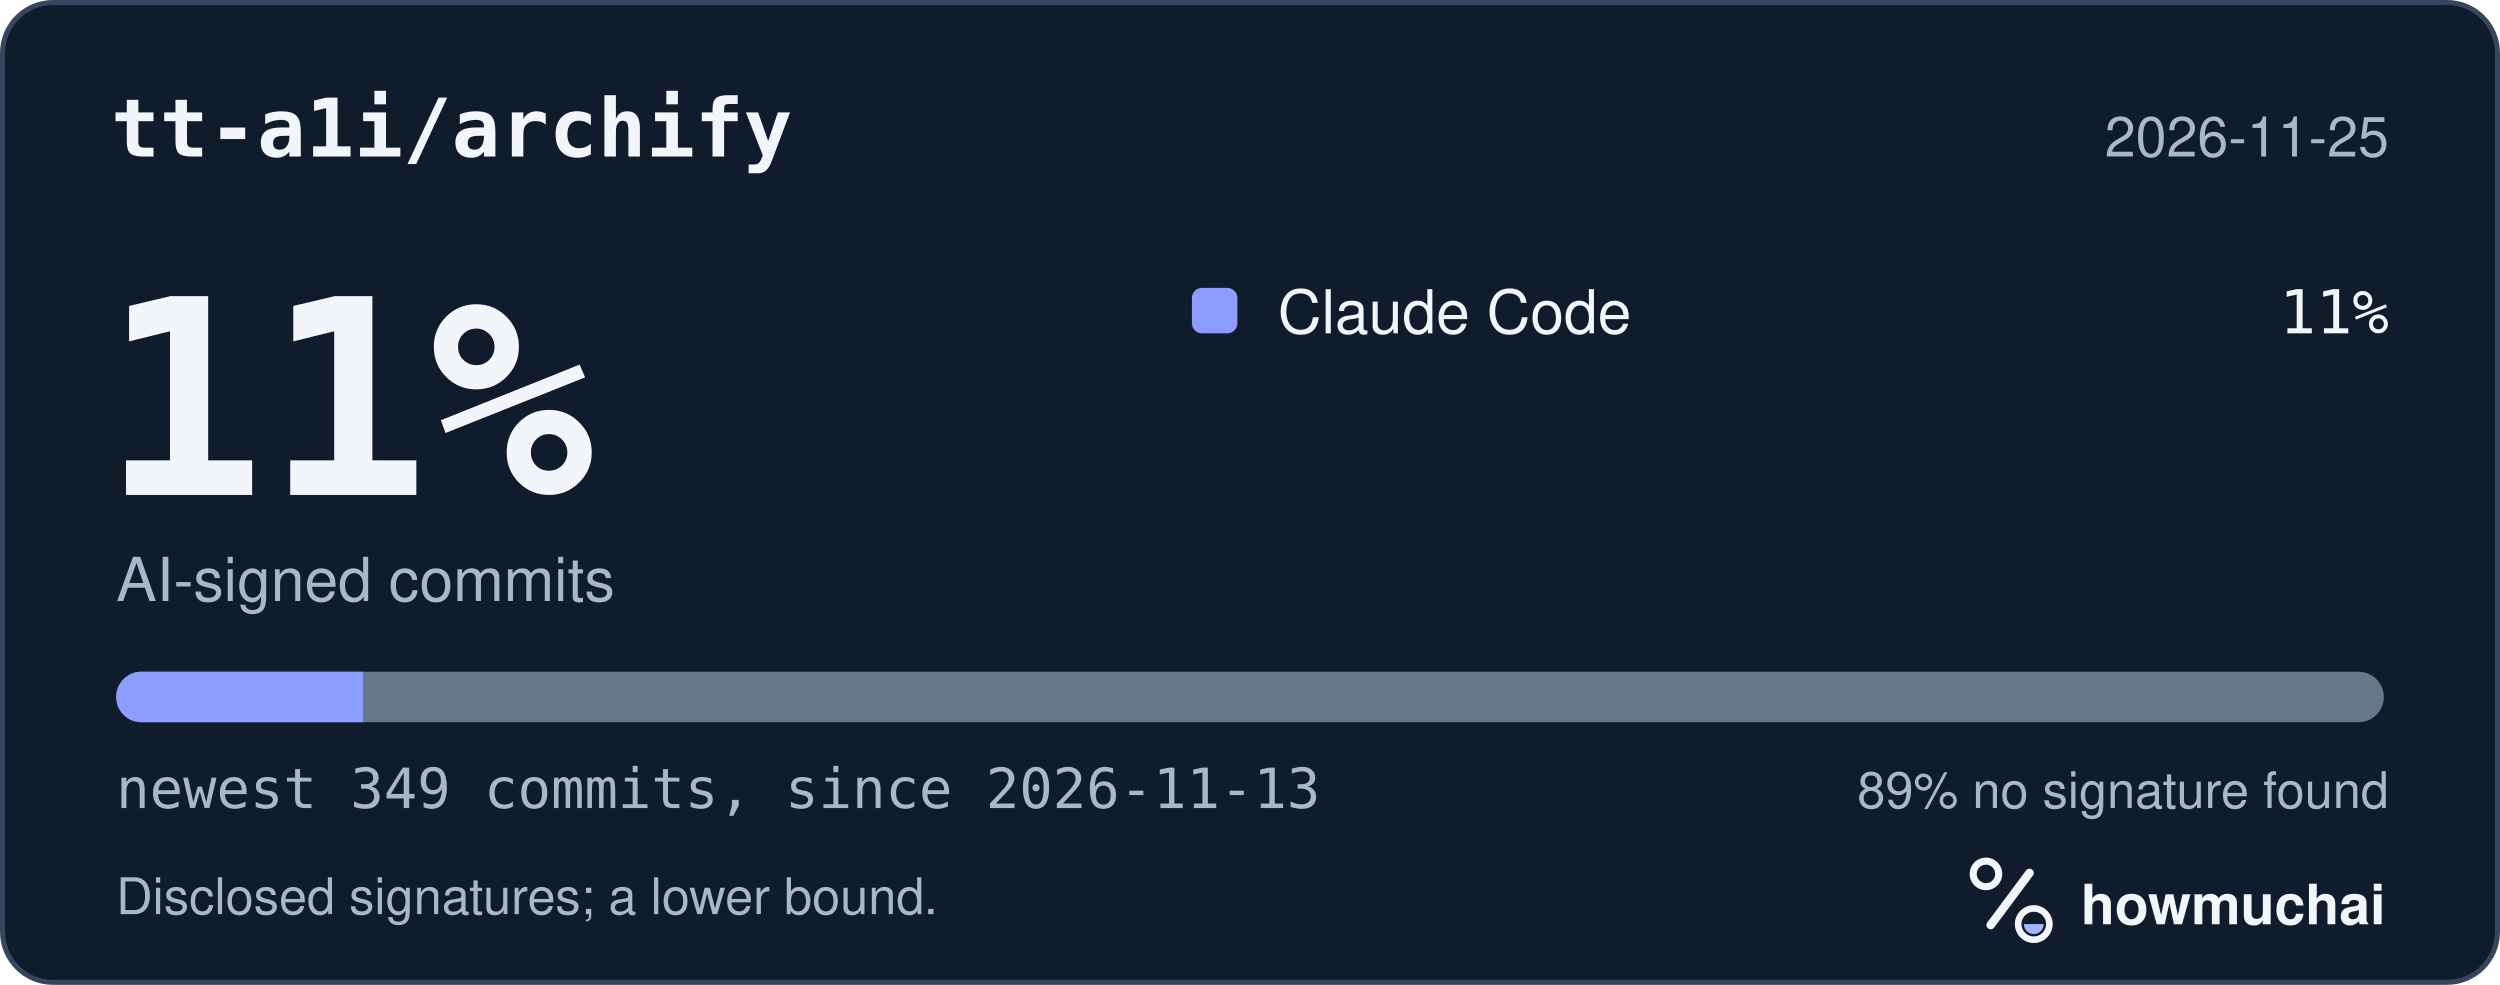
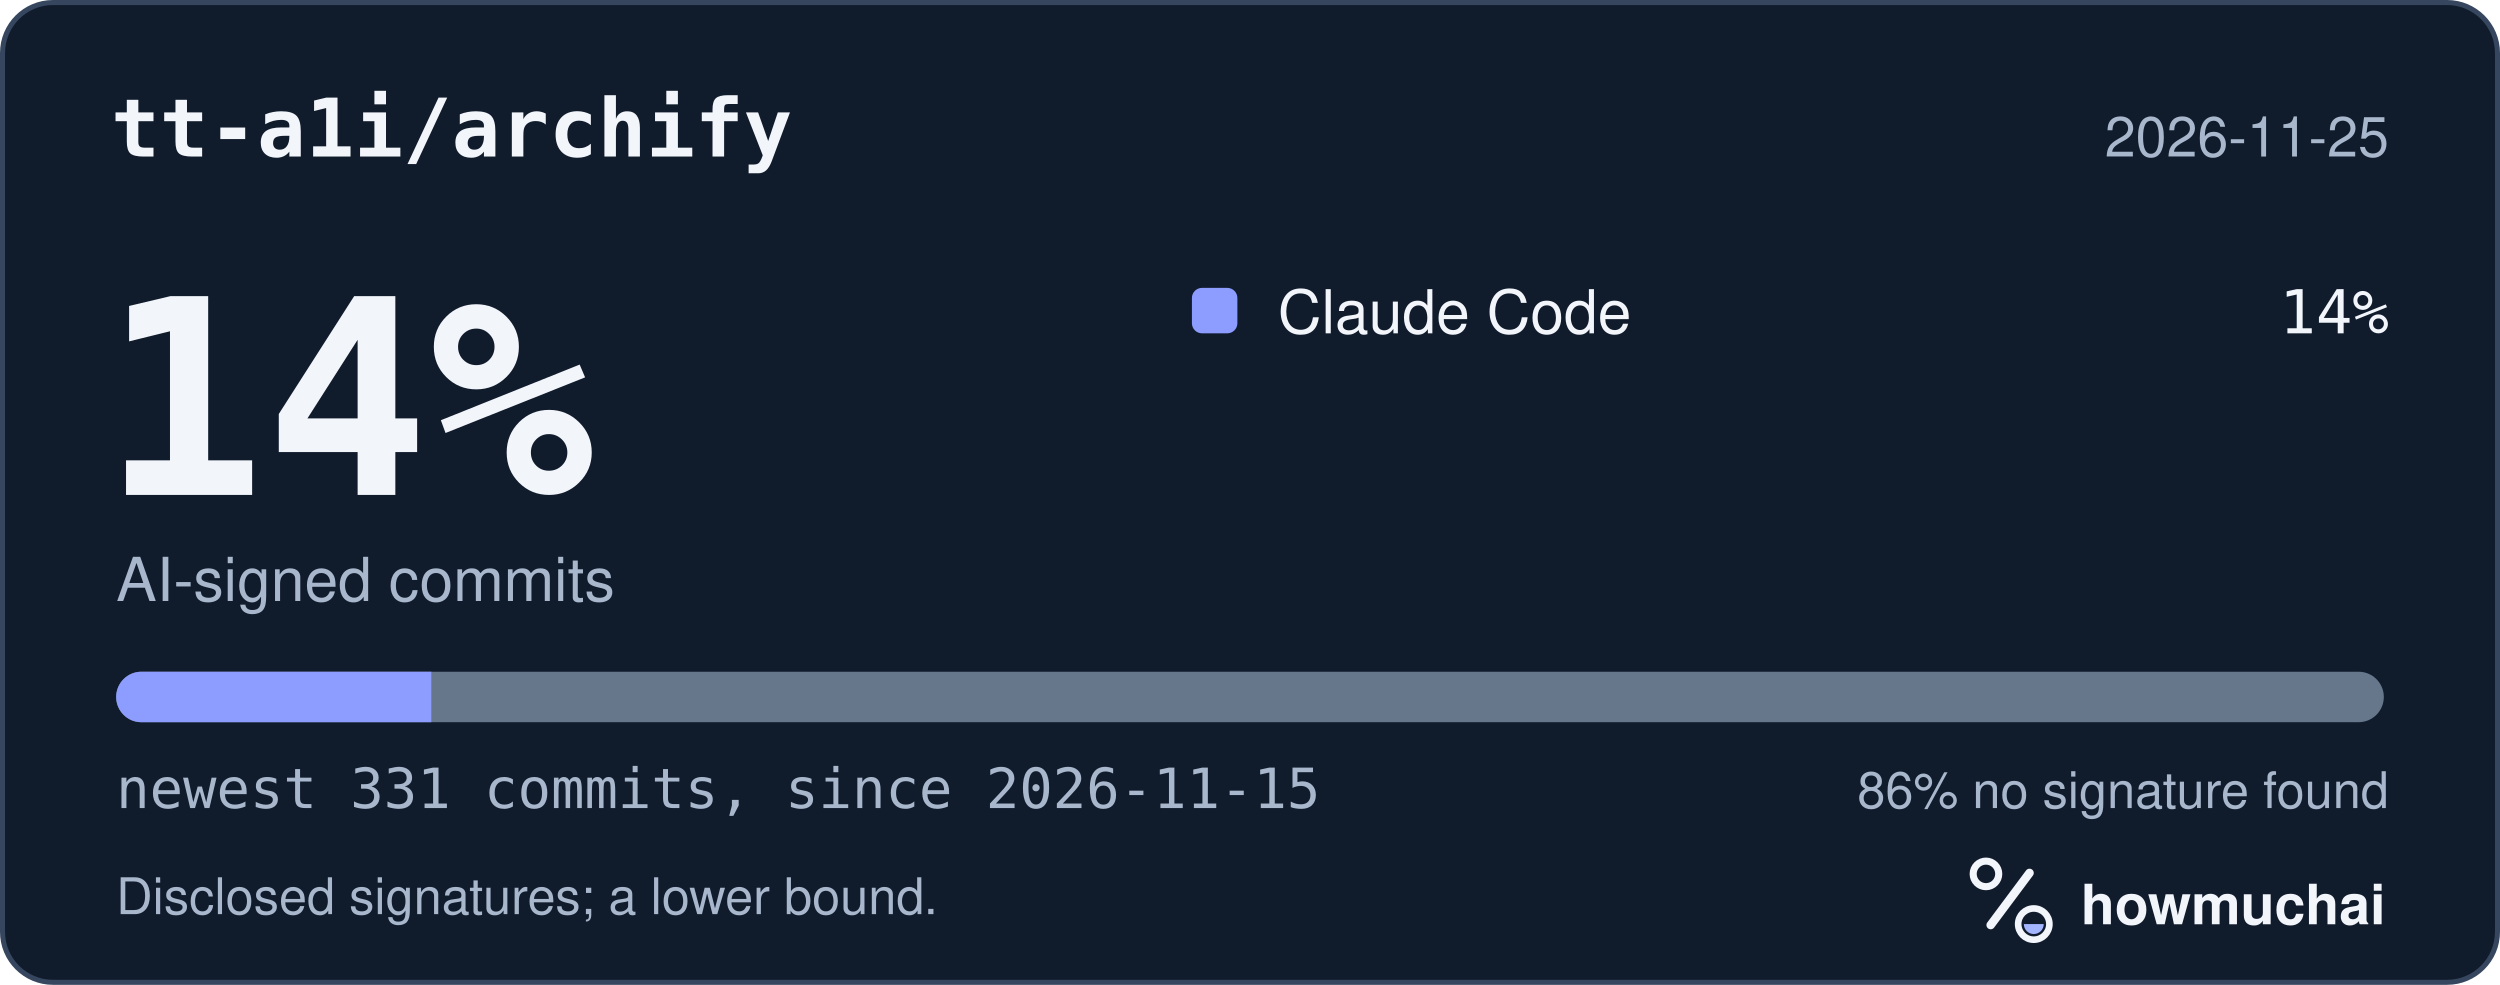
<svg xmlns="http://www.w3.org/2000/svg" width="495" height="195" viewBox="0 0 495 195" role="img" aria-labelledby="hm-t hm-d">
  <rect x="0.5" y="0.5" width="494" height="194" rx="10" fill="#101B2C" stroke="#35465E" />
  <text x="22" y="31" fill="#F2F5FA" font-family="ui-monospace, SF Mono, Menlo, Consolas, IBM Plex Mono, monospace" font-size="16" font-weight="600">tt-a1i/archify</text>
  <text x="473" y="31" fill="#A8B7CC" font-family="-apple-system, BlinkMacSystemFont, Segoe UI, Helvetica, Arial, Fira Sans, sans-serif" font-size="11" text-anchor="end">2026-11-25</text>
-   <text x="20" y="98" fill="#F2F5FA" font-family="ui-monospace, SF Mono, Menlo, Consolas, IBM Plex Mono, monospace" font-size="54" font-weight="700">11%</text>
+   <text x="20" y="98" fill="#F2F5FA" font-family="ui-monospace, SF Mono, Menlo, Consolas, IBM Plex Mono, monospace" font-size="54" font-weight="700">14%</text>
  <text x="23" y="119" fill="#A8B7CC" font-family="-apple-system, BlinkMacSystemFont, Segoe UI, Helvetica, Arial, Fira Sans, sans-serif" font-size="12">AI-signed commits</text>
  <rect x="236" y="57" width="9" height="9" rx="2" fill="#8D9DFF" />
  <text x="253" y="66" fill="#F2F5FA" font-family="-apple-system, BlinkMacSystemFont, Segoe UI, Helvetica, Arial, Fira Sans, sans-serif" font-size="12">Claude Code</text>
-   <text x="473" y="66" fill="#F2F5FA" font-family="ui-monospace, SF Mono, Menlo, Consolas, IBM Plex Mono, monospace" font-size="12" text-anchor="end">11%</text>
+   <text x="473" y="66" fill="#F2F5FA" font-family="ui-monospace, SF Mono, Menlo, Consolas, IBM Plex Mono, monospace" font-size="12" text-anchor="end">14%</text>
  <defs>
    <clipPath id="hm-bar">
      <rect x="23" y="133" width="449" height="10" rx="5" />
    </clipPath>
  </defs>
  <rect x="23" y="133" width="449" height="10" rx="5" fill="#66768B" />
  <g clip-path="url(#hm-bar)">
-     <rect x="23.00" y="133" width="48.89" height="10" fill="#8D9DFF" />
+     <rect x="23.00" y="133" width="62.40" height="10" fill="#8D9DFF" />
  </g>
-   <text x="23" y="160" fill="#A8B7CC" font-family="ui-monospace, SF Mono, Menlo, Consolas, IBM Plex Mono, monospace" font-size="11">newest 349 commits, since 2026-11-13</text>
-   <text x="473" y="160" fill="#A8B7CC" font-family="-apple-system, BlinkMacSystemFont, Segoe UI, Helvetica, Arial, Fira Sans, sans-serif" font-size="10" text-anchor="end">89% no signature found</text>
+   <text x="23" y="160" fill="#A8B7CC" font-family="ui-monospace, SF Mono, Menlo, Consolas, IBM Plex Mono, monospace" font-size="11">newest 331 commits, since 2026-11-15</text>
+   <text x="473" y="160" fill="#A8B7CC" font-family="-apple-system, BlinkMacSystemFont, Segoe UI, Helvetica, Arial, Fira Sans, sans-serif" font-size="10" text-anchor="end">86% no signature found</text>
  <text x="23" y="181" fill="#A8B7CC" font-family="-apple-system, BlinkMacSystemFont, Segoe UI, Helvetica, Arial, Fira Sans, sans-serif" font-size="10">Disclosed signatures; a lower bound.</text>
  <g transform="translate(386 166) scale(0.046875)">
    <circle cx="154" cy="150" r="54" fill="none" stroke="#F2F5FA" stroke-width="30" />
    <path d="M174 366 338 146" fill="none" stroke="#F2F5FA" stroke-width="36" stroke-linecap="round" />
    <circle cx="356" cy="362" r="66" fill="none" stroke="#F2F5FA" stroke-width="28" />
    <path d="M314 362a42 42 0 0 0 84 0Z" fill="#A4B5FF" />
  </g>
  <text x="412" y="183" fill="#F2F5FA" font-family="-apple-system, BlinkMacSystemFont, Segoe UI, Helvetica, Arial, Fira Sans, sans-serif" font-size="11" font-weight="650">howmuchai</text>
</svg>
